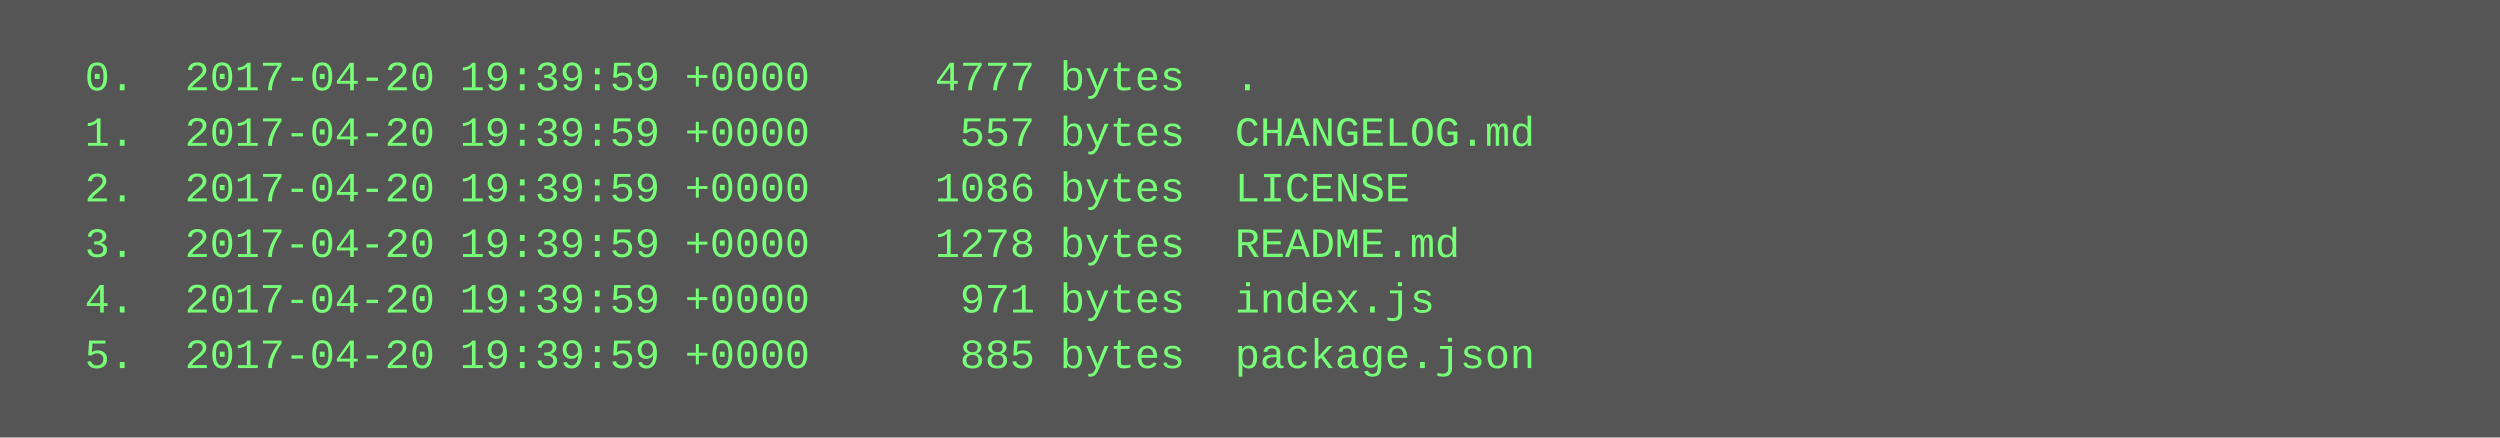
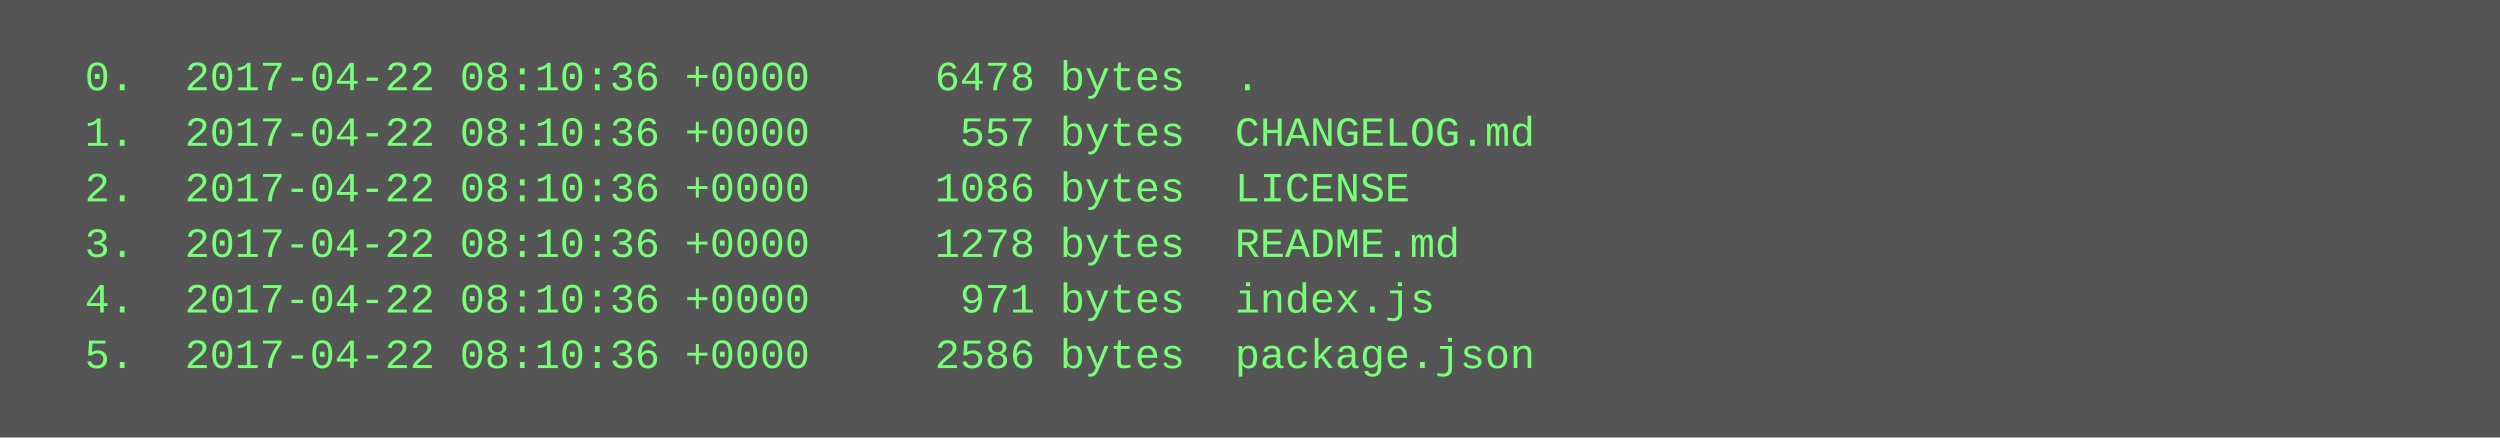
<svg xmlns="http://www.w3.org/2000/svg" height="126" width="720">
  <rect height="126" fill="#555" width="720" />
  <text fill="#7f7" font-family="Courier New" font-size="12" xml:space="preserve">
-     <tspan x="10" y="26">  0.  2017-04-20 19:39:59 +0000     4777 bytes  .</tspan>
-     <tspan x="10" y="42">  1.  2017-04-20 19:39:59 +0000      557 bytes  CHANGELOG.md</tspan>
-     <tspan x="10" y="58">  2.  2017-04-20 19:39:59 +0000     1086 bytes  LICENSE</tspan>
-     <tspan x="10" y="74">  3.  2017-04-20 19:39:59 +0000     1278 bytes  README.md</tspan>
-     <tspan x="10" y="90">  4.  2017-04-20 19:39:59 +0000      971 bytes  index.js</tspan>
-     <tspan x="10" y="106">  5.  2017-04-20 19:39:59 +0000      885 bytes  package.json</tspan>
+     <tspan x="10" y="26">  0.  2017-04-22 08:10:36 +0000     6478 bytes  .</tspan>
+     <tspan x="10" y="42">  1.  2017-04-22 08:10:36 +0000      557 bytes  CHANGELOG.md</tspan>
+     <tspan x="10" y="58">  2.  2017-04-22 08:10:36 +0000     1086 bytes  LICENSE</tspan>
+     <tspan x="10" y="74">  3.  2017-04-22 08:10:36 +0000     1278 bytes  README.md</tspan>
+     <tspan x="10" y="90">  4.  2017-04-22 08:10:36 +0000      971 bytes  index.js</tspan>
+     <tspan x="10" y="106">  5.  2017-04-22 08:10:36 +0000     2586 bytes  package.json</tspan>
  </text>
</svg>
